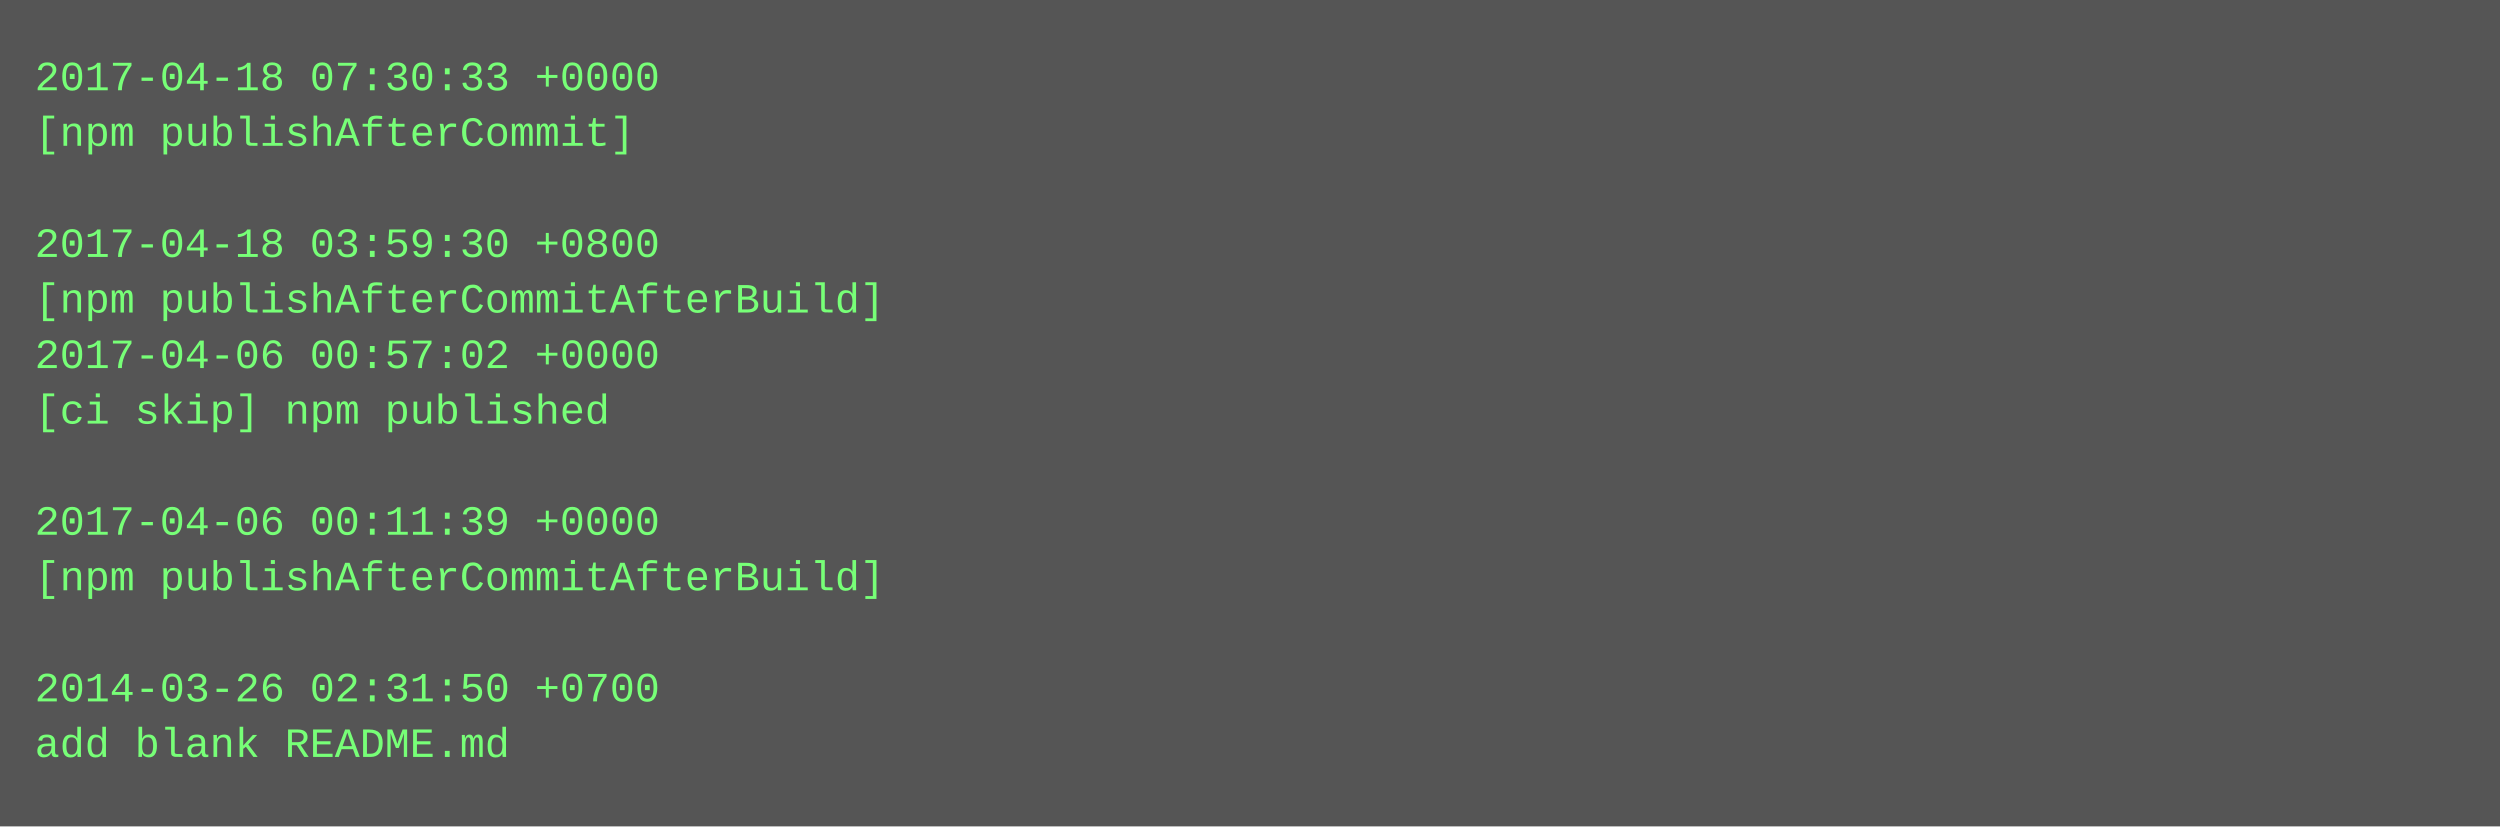
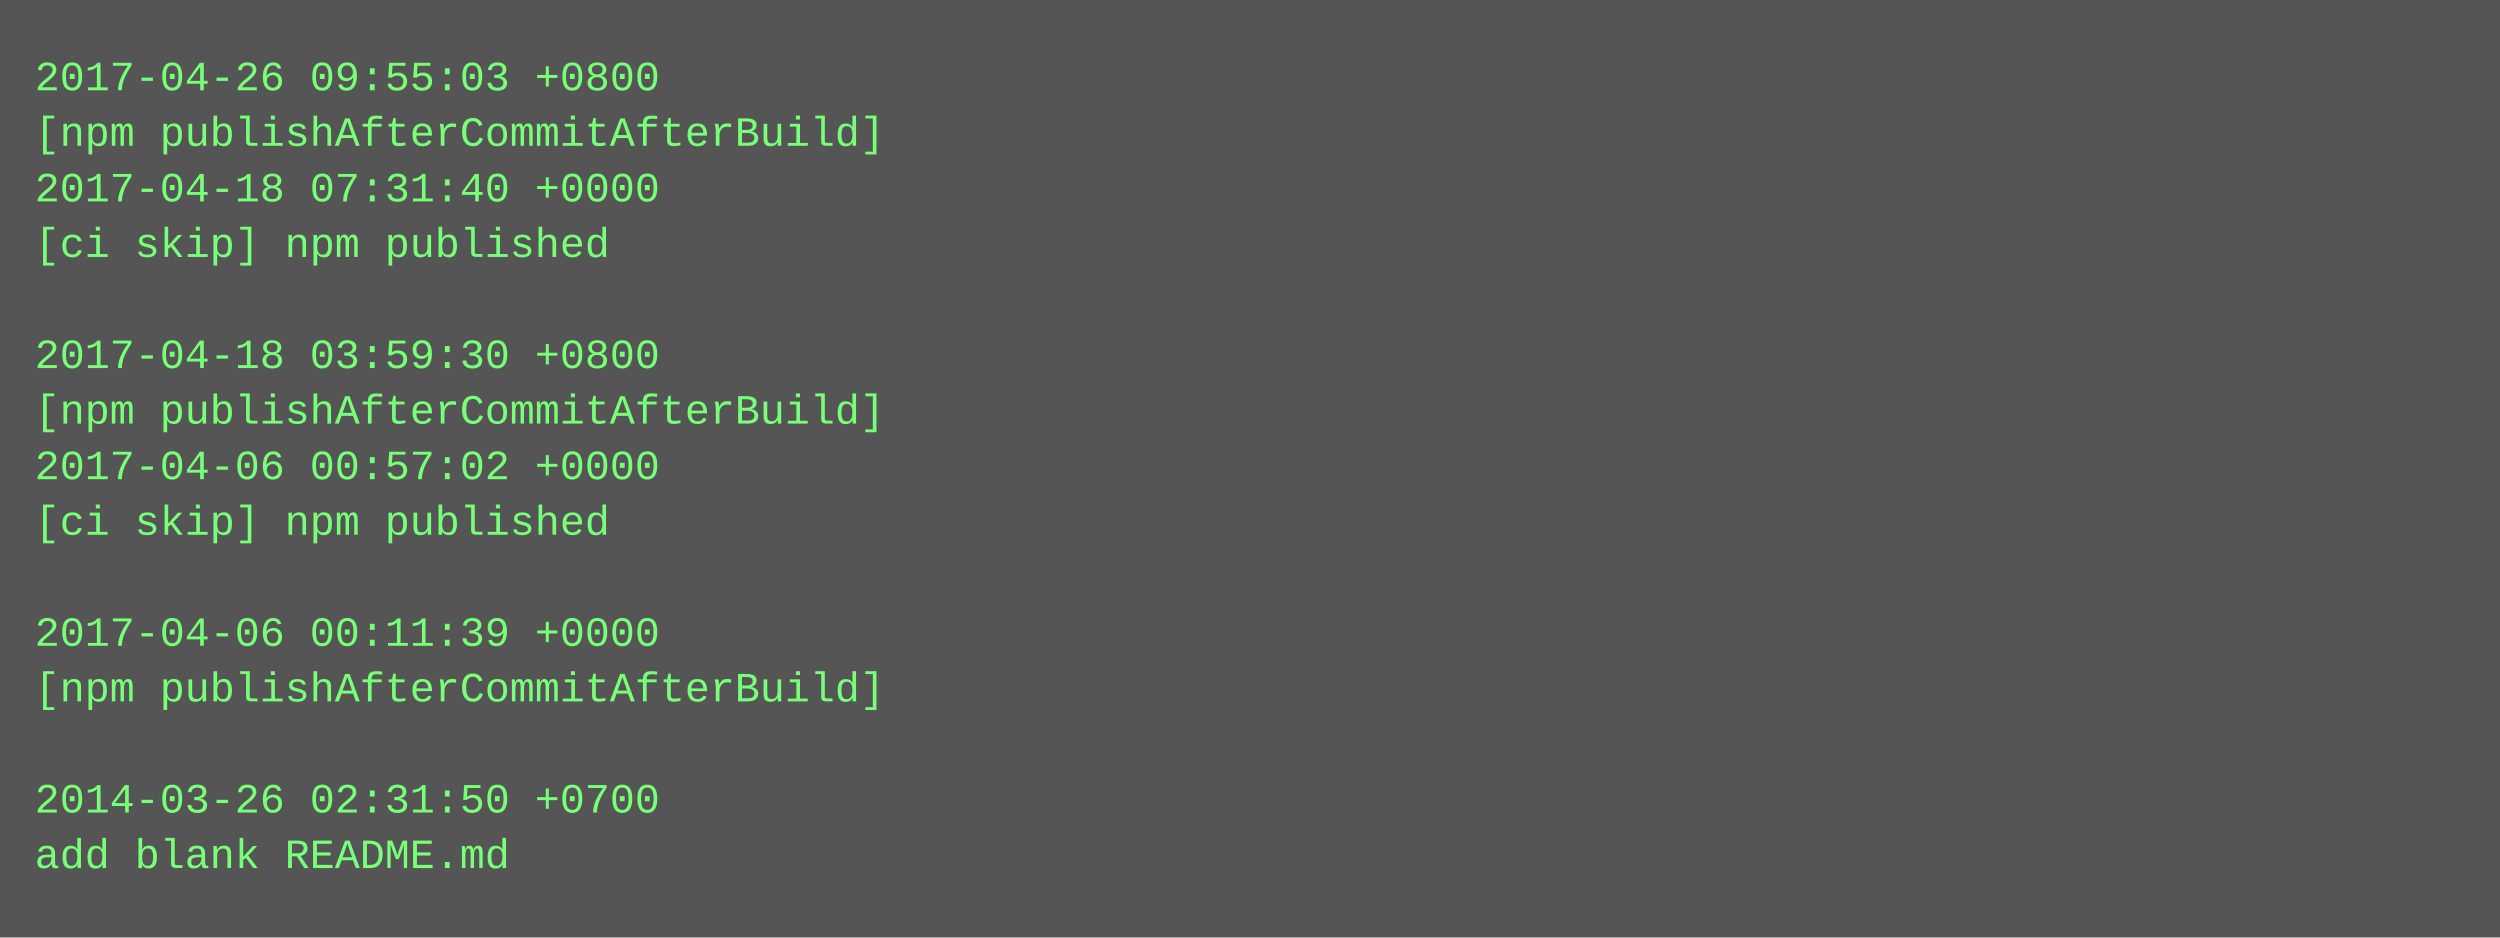
- <svg xmlns="http://www.w3.org/2000/svg" height="238" width="720">
-   <rect height="238" fill="#555" width="720" />
+ <svg xmlns="http://www.w3.org/2000/svg" height="270" width="720">
+   <rect height="270" fill="#555" width="720" />
  <text fill="#7f7" font-family="Courier New" font-size="12" xml:space="preserve">
-     <tspan x="10" y="26">2017-04-18 07:30:33 +0000</tspan>
-     <tspan x="10" y="42">[npm publishAfterCommit]</tspan>
-     <tspan x="10" y="58" />
-     <tspan x="10" y="74">2017-04-18 03:59:30 +0800</tspan>
-     <tspan x="10" y="90">[npm publishAfterCommitAfterBuild]</tspan>
-     <tspan x="10" y="106">2017-04-06 00:57:02 +0000</tspan>
-     <tspan x="10" y="122">[ci skip] npm published</tspan>
-     <tspan x="10" y="138" />
-     <tspan x="10" y="154">2017-04-06 00:11:39 +0000</tspan>
-     <tspan x="10" y="170">[npm publishAfterCommitAfterBuild]</tspan>
-     <tspan x="10" y="186" />
-     <tspan x="10" y="202">2014-03-26 02:31:50 +0700</tspan>
-     <tspan x="10" y="218">add blank README.md</tspan>
+     <tspan x="10" y="26">2017-04-26 09:55:03 +0800</tspan>
+     <tspan x="10" y="42">[npm publishAfterCommitAfterBuild]</tspan>
+     <tspan x="10" y="58">2017-04-18 07:31:40 +0000</tspan>
+     <tspan x="10" y="74">[ci skip] npm published</tspan>
+     <tspan x="10" y="90" />
+     <tspan x="10" y="106">2017-04-18 03:59:30 +0800</tspan>
+     <tspan x="10" y="122">[npm publishAfterCommitAfterBuild]</tspan>
+     <tspan x="10" y="138">2017-04-06 00:57:02 +0000</tspan>
+     <tspan x="10" y="154">[ci skip] npm published</tspan>
+     <tspan x="10" y="170" />
+     <tspan x="10" y="186">2017-04-06 00:11:39 +0000</tspan>
+     <tspan x="10" y="202">[npm publishAfterCommitAfterBuild]</tspan>
+     <tspan x="10" y="218" />
+     <tspan x="10" y="234">2014-03-26 02:31:50 +0700</tspan>
+     <tspan x="10" y="250">add blank README.md</tspan>
  </text>
</svg>
